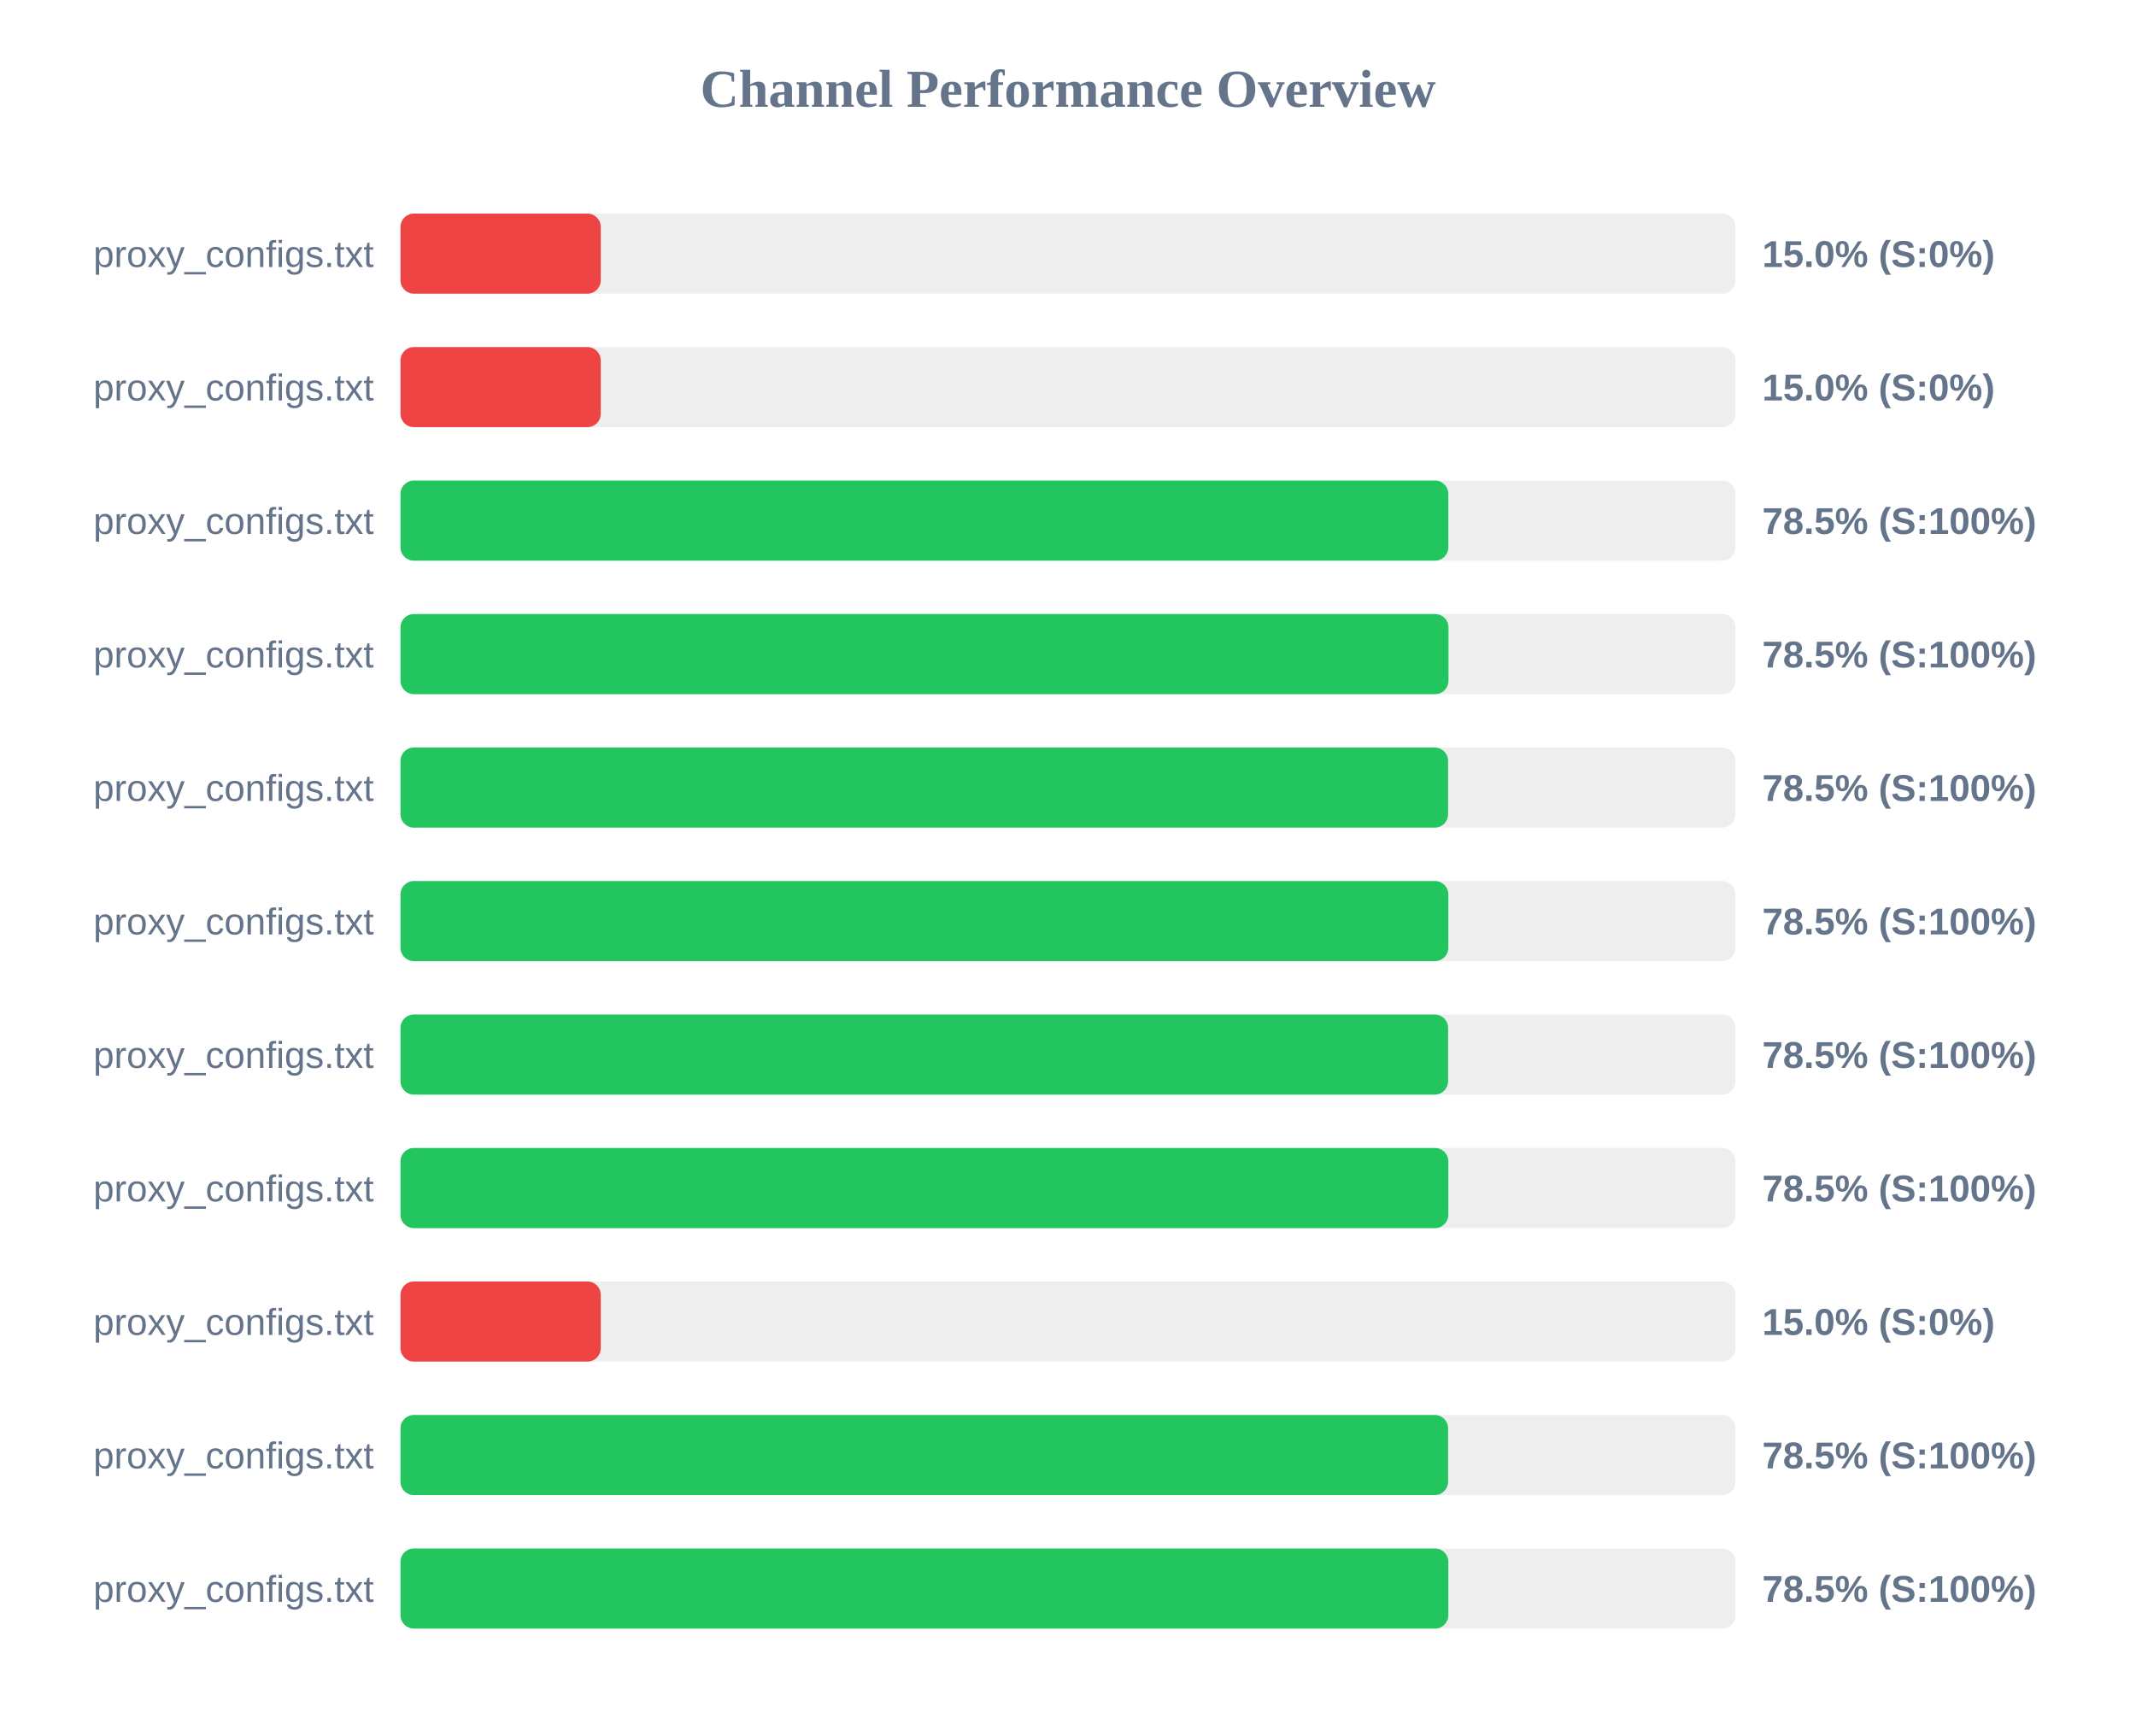
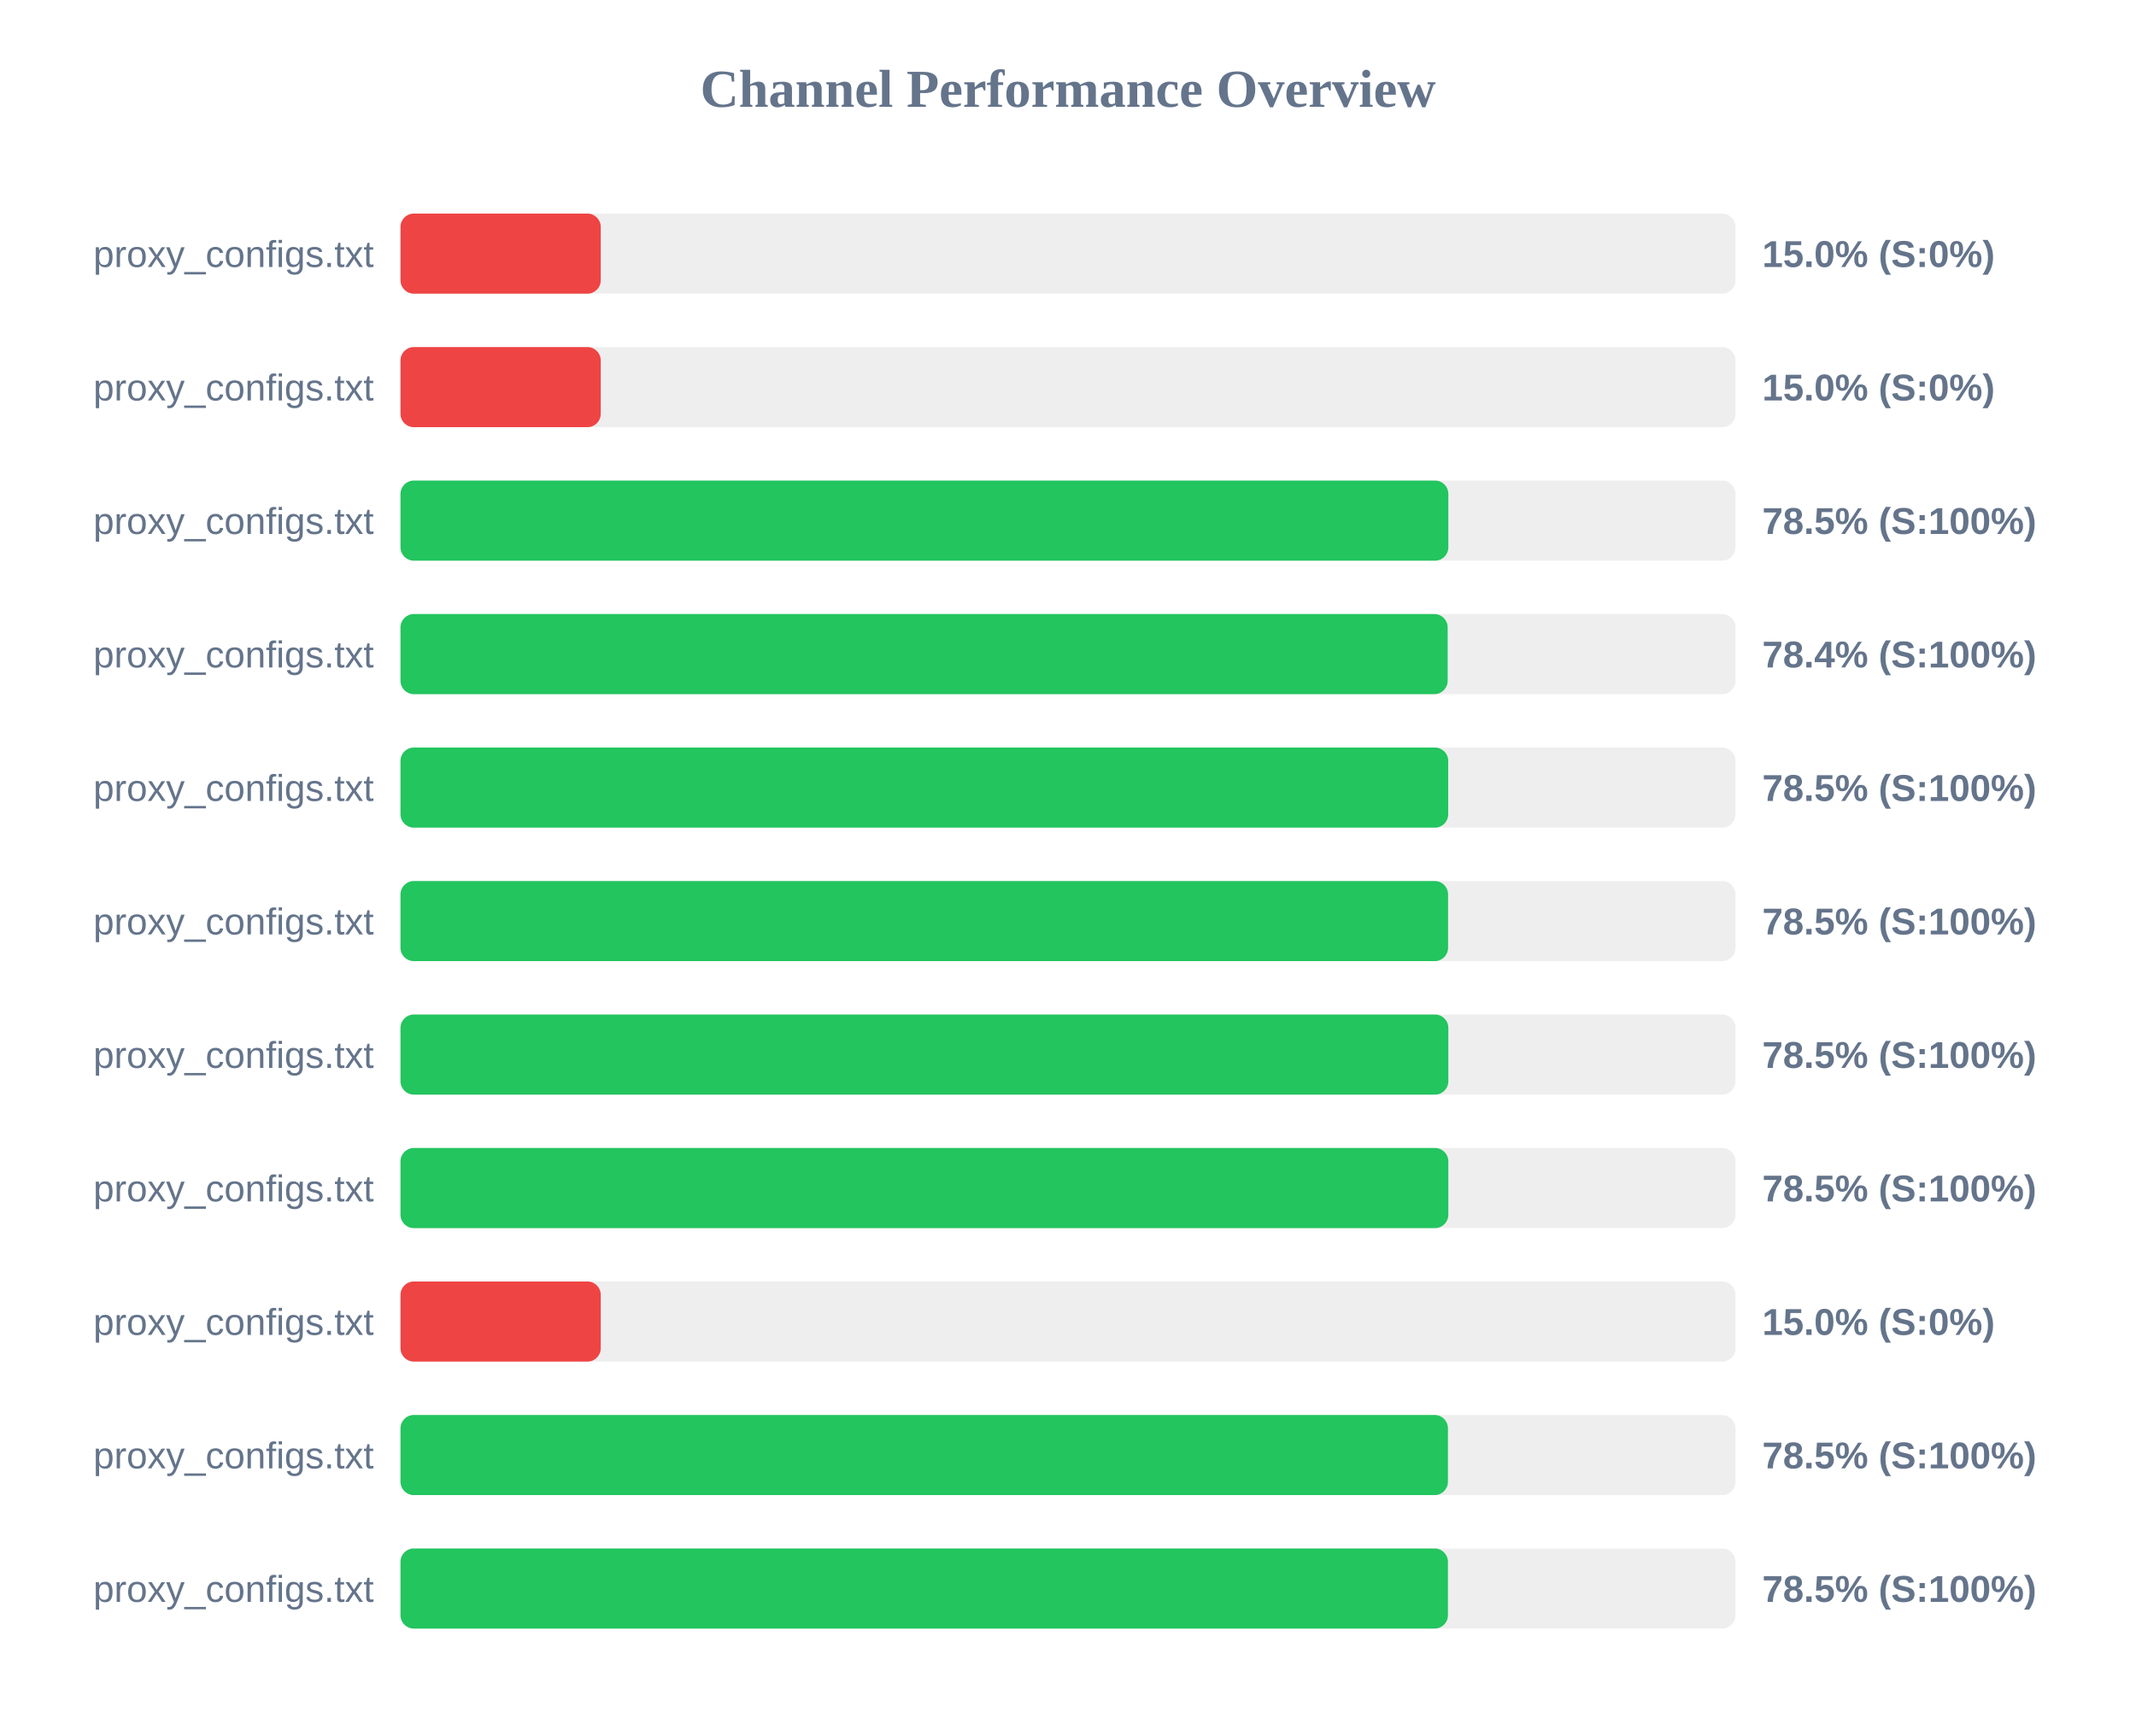
<svg xmlns="http://www.w3.org/2000/svg" width="800" height="650" version="1.1">
  <style>
        .row { font: 14px Arial; fill: #64748b; }
        .score { font: bold 14px Arial; fill: #64748b; }
    </style>
  <text x="400" y="40" text-anchor="middle" font-size="20px" font-weight="bold" fill="#64748b">Channel Performance Overview</text>
  <rect x="150" y="80" width="500" height="30" fill="#eee" rx="5" />
  <rect x="150" y="80" width="75.0" height="30" fill="#ef4444" rx="5" />
  <text x="140" y="100" text-anchor="end" class="row">proxy_configs.txt</text>
  <text x="660" y="100" text-anchor="start" class="score">15.0% (S:0%)</text>
  <rect x="150" y="130" width="500" height="30" fill="#eee" rx="5" />
  <rect x="150" y="130" width="75.0" height="30" fill="#ef4444" rx="5" />
  <text x="140" y="150" text-anchor="end" class="row">proxy_configs.txt</text>
  <text x="660" y="150" text-anchor="start" class="score">15.0% (S:0%)</text>
  <rect x="150" y="180" width="500" height="30" fill="#eee" rx="5" />
  <rect x="150" y="180" width="392.45" height="30" fill="#22c55e" rx="5" />
  <text x="140" y="200" text-anchor="end" class="row">proxy_configs.txt</text>
  <text x="660" y="200" text-anchor="start" class="score">78.5% (S:100%)</text>
  <rect x="150" y="230" width="500" height="30" fill="#eee" rx="5" />
-   <rect x="150" y="230" width="392.5" height="30" fill="#22c55e" rx="5" />
+   <rect x="150" y="230" width="392.2" height="30" fill="#22c55e" rx="5" />
  <text x="140" y="250" text-anchor="end" class="row">proxy_configs.txt</text>
-   <text x="660" y="250" text-anchor="start" class="score">78.5% (S:100%)</text>
+   <text x="660" y="250" text-anchor="start" class="score">78.4% (S:100%)</text>
  <rect x="150" y="280" width="500" height="30" fill="#eee" rx="5" />
-   <rect x="150" y="280" width="392.35" height="30" fill="#22c55e" rx="5" />
+   <rect x="150" y="280" width="392.4" height="30" fill="#22c55e" rx="5" />
  <text x="140" y="300" text-anchor="end" class="row">proxy_configs.txt</text>
  <text x="660" y="300" text-anchor="start" class="score">78.5% (S:100%)</text>
  <rect x="150" y="330" width="500" height="30" fill="#eee" rx="5" />
-   <rect x="150" y="330" width="392.45" height="30" fill="#22c55e" rx="5" />
+   <rect x="150" y="330" width="392.35" height="30" fill="#22c55e" rx="5" />
  <text x="140" y="350" text-anchor="end" class="row">proxy_configs.txt</text>
  <text x="660" y="350" text-anchor="start" class="score">78.5% (S:100%)</text>
  <rect x="150" y="380" width="500" height="30" fill="#eee" rx="5" />
-   <rect x="150" y="380" width="392.35" height="30" fill="#22c55e" rx="5" />
+   <rect x="150" y="380" width="392.45" height="30" fill="#22c55e" rx="5" />
  <text x="140" y="400" text-anchor="end" class="row">proxy_configs.txt</text>
  <text x="660" y="400" text-anchor="start" class="score">78.5% (S:100%)</text>
  <rect x="150" y="430" width="500" height="30" fill="#eee" rx="5" />
  <rect x="150" y="430" width="392.45" height="30" fill="#22c55e" rx="5" />
  <text x="140" y="450" text-anchor="end" class="row">proxy_configs.txt</text>
  <text x="660" y="450" text-anchor="start" class="score">78.5% (S:100%)</text>
  <rect x="150" y="480" width="500" height="30" fill="#eee" rx="5" />
  <rect x="150" y="480" width="75.0" height="30" fill="#ef4444" rx="5" />
  <text x="140" y="500" text-anchor="end" class="row">proxy_configs.txt</text>
  <text x="660" y="500" text-anchor="start" class="score">15.0% (S:0%)</text>
  <rect x="150" y="530" width="500" height="30" fill="#eee" rx="5" />
-   <rect x="150" y="530" width="392.35" height="30" fill="#22c55e" rx="5" />
+   <rect x="150" y="530" width="392.3" height="30" fill="#22c55e" rx="5" />
  <text x="140" y="550" text-anchor="end" class="row">proxy_configs.txt</text>
  <text x="660" y="550" text-anchor="start" class="score">78.5% (S:100%)</text>
  <rect x="150" y="580" width="500" height="30" fill="#eee" rx="5" />
-   <rect x="150" y="580" width="392.45" height="30" fill="#22c55e" rx="5" />
+   <rect x="150" y="580" width="392.3" height="30" fill="#22c55e" rx="5" />
  <text x="140" y="600" text-anchor="end" class="row">proxy_configs.txt</text>
  <text x="660" y="600" text-anchor="start" class="score">78.5% (S:100%)</text>
</svg>
